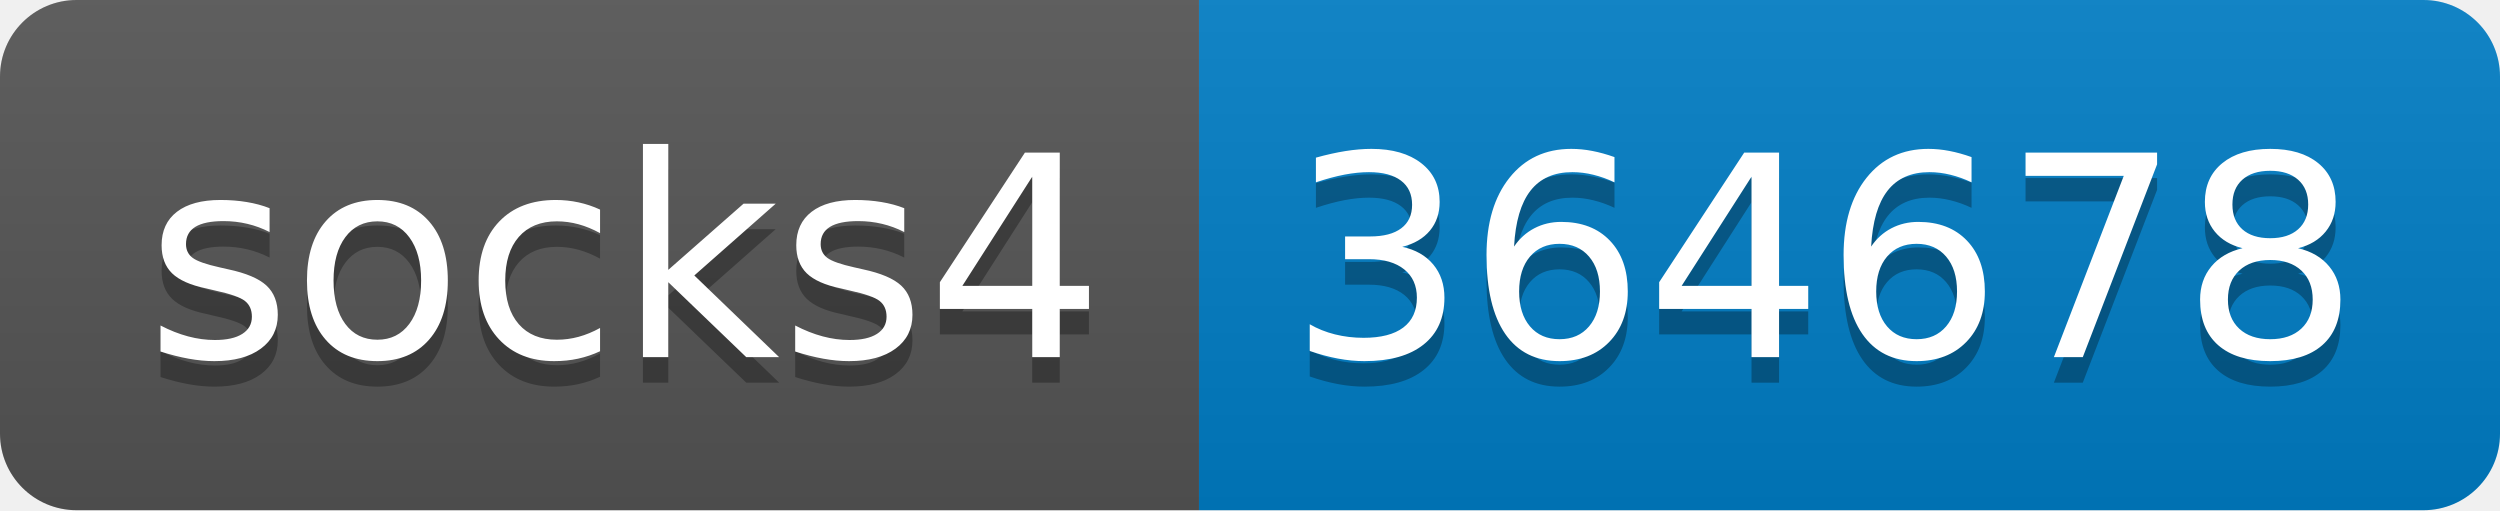
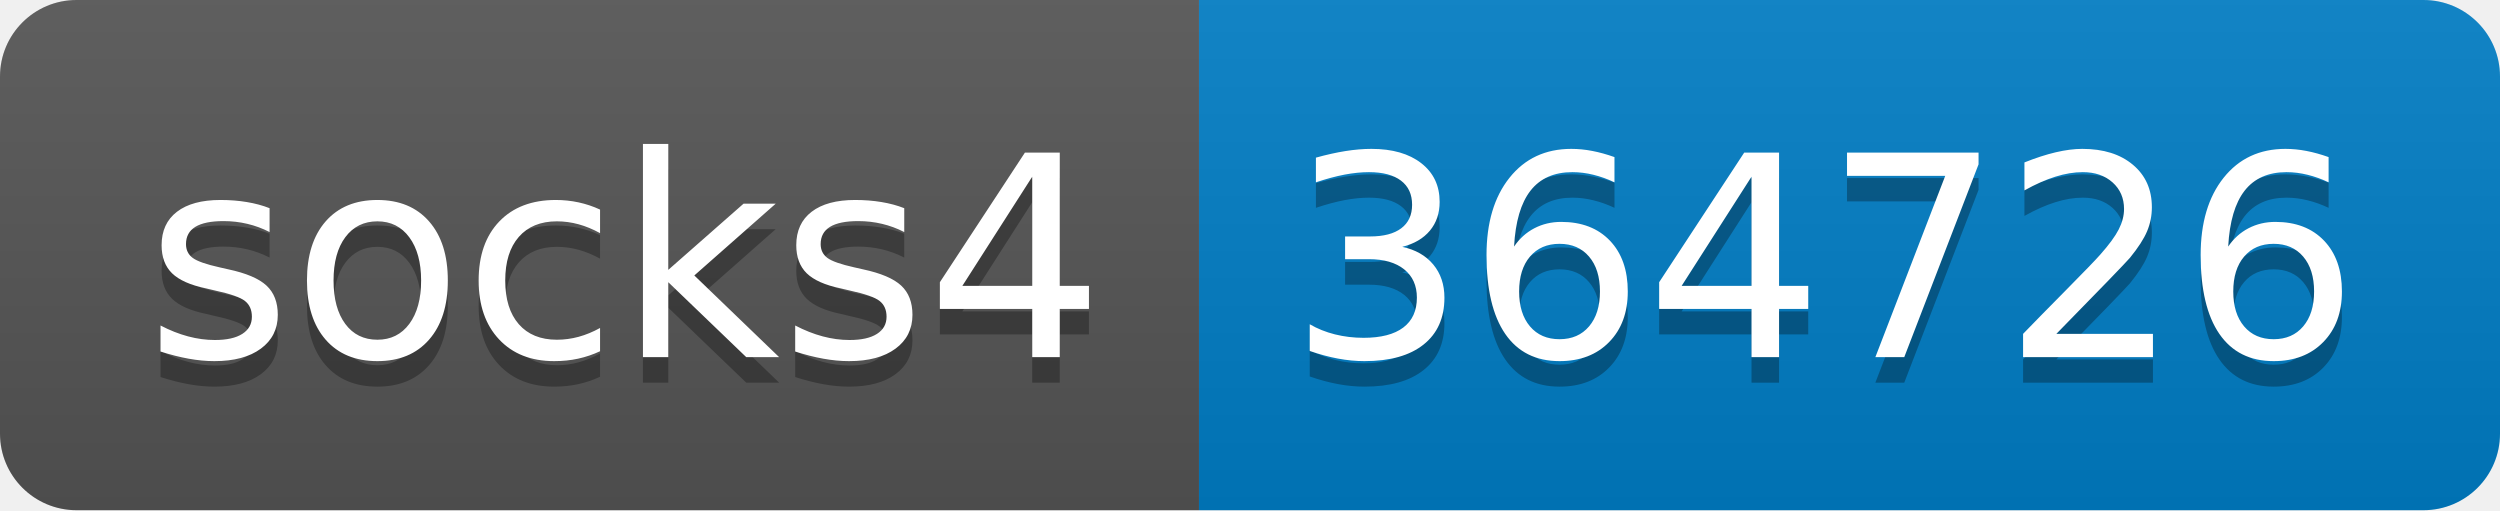
- <svg xmlns="http://www.w3.org/2000/svg" width="98" height="20" role="img" aria-label="socks4: 364678">
+ <svg xmlns="http://www.w3.org/2000/svg" width="98" height="20" role="img" aria-label="socks4: 364726">
  <linearGradient id="s" x2="0" y2="100%">
    <stop offset="0" stop-color="#bbb" stop-opacity=".1" />
    <stop offset="1" stop-opacity=".1" />
  </linearGradient>
  <clipPath id="r">
    <rect width="98" height="20" rx="3" fill="#fff" />
  </clipPath>
  <g clip-path="url(#r)">
    <rect width="47" height="20" fill="#555" />
    <rect x="47" width="51" height="20" fill="#007ec6" />
    <rect width="98" height="20" fill="url(#s)" />
  </g>
  <g fill="#fff" text-anchor="middle" font-family="Verdana,Geneva,DejaVu Sans,sans-serif" text-rendering="geometricPrecision" font-size="110">
    <text aria-hidden="true" x="245" y="150" fill="#010101" fill-opacity=".3" transform="scale(.1)" textLength="370">socks4</text>
    <text x="245" y="140" transform="scale(.1)" fill="#fff" textLength="370">socks4</text>
-     <text aria-hidden="true" x="715" y="150" fill="#010101" fill-opacity=".3" transform="scale(.1)" textLength="410">364678</text>
-     <text x="715" y="140" transform="scale(.1)" fill="#fff" textLength="410">364678</text>
+     <text aria-hidden="true" x="715" y="150" fill="#010101" fill-opacity=".3" transform="scale(.1)" textLength="410">364726</text>
+     <text x="715" y="140" transform="scale(.1)" fill="#fff" textLength="410">364726</text>
  </g>
</svg>
